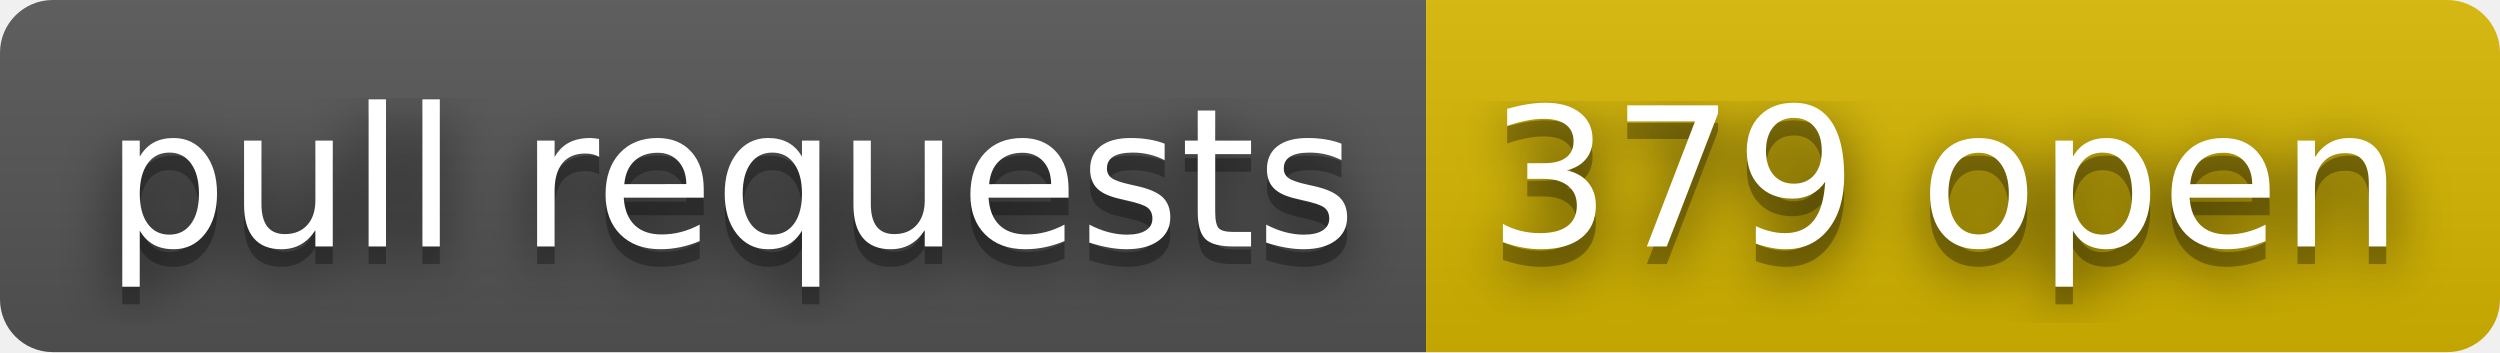
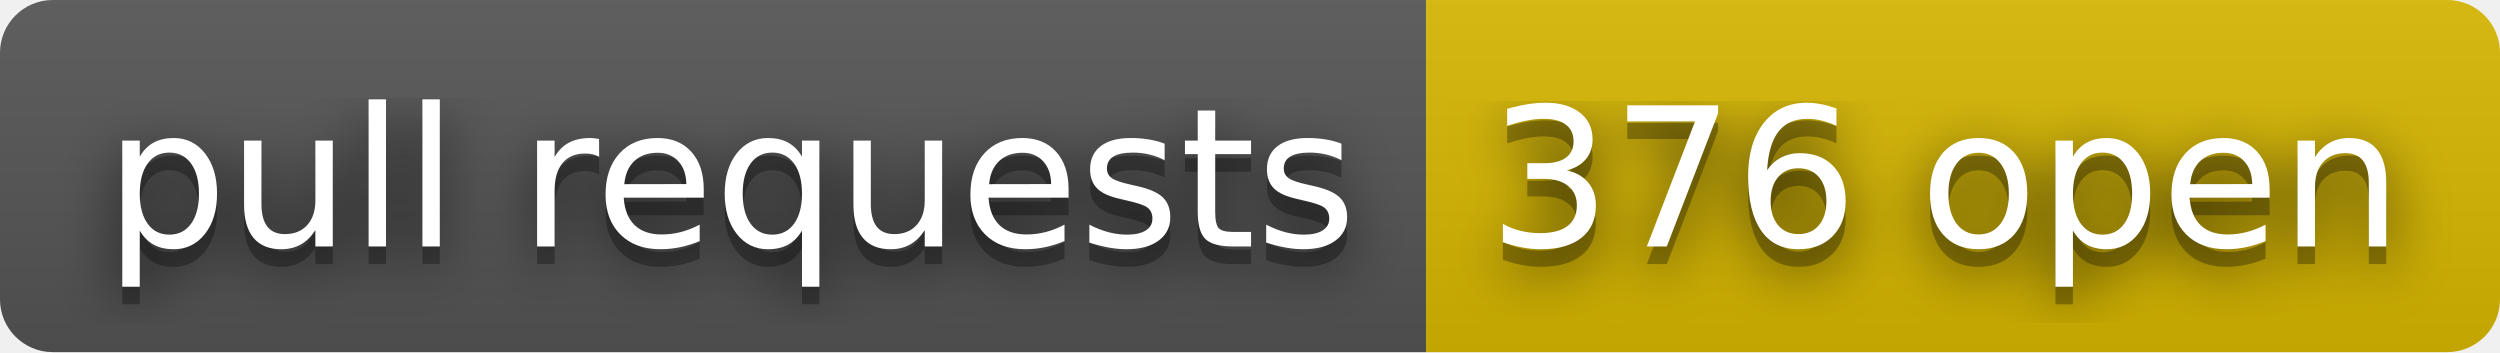
- <svg xmlns="http://www.w3.org/2000/svg" width="142" height="20" role="img" aria-label="pull requests: 379 open">
+ <svg xmlns="http://www.w3.org/2000/svg" width="142" height="20" role="img" aria-label="pull requests: 376 open">
  <filter id="blur">
    <feGaussianBlur stdDeviation="16" />
  </filter>
  <linearGradient id="s" x2="0" y2="100%">
    <stop offset="0" stop-color="#bbb" stop-opacity=".1" />
    <stop offset="1" stop-opacity=".1" />
  </linearGradient>
  <clipPath id="r">
    <rect width="142" height="20" rx="3" />
  </clipPath>
  <g clip-path="url(#r)">
    <rect width="81" height="20" fill="#555" />
    <rect x="81" width="61" height="20" fill="#d8b800" />
    <rect width="142" height="20" fill="url(#s)" />
  </g>
  <g fill="#fff" text-anchor="middle" font-family="Verdana,Geneva,DejaVu Sans,sans-serif" text-rendering="geometricPrecision" font-size="110">
    <g transform="scale(.1)">
      <g aria-hidden="true" fill="#010101">
        <text x="415" y="150" fill-opacity=".8" filter="url(#blur)" textLength="710">pull requests</text>
        <text x="415" y="150" fill-opacity=".3" textLength="710">pull requests</text>
      </g>
      <text x="415" y="140" textLength="710">pull requests</text>
    </g>
    <g transform="scale(.1)">
      <g aria-hidden="true" fill="#010101">
-         <text x="1105" y="150" fill-opacity=".8" filter="url(#blur)" textLength="510">379 open</text>
-         <text x="1105" y="150" fill-opacity=".3" textLength="510">379 open</text>
+         <text x="1105" y="150" fill-opacity=".8" filter="url(#blur)" textLength="510">376 open</text>
+         <text x="1105" y="150" fill-opacity=".3" textLength="510">376 open</text>
      </g>
-       <text x="1105" y="140" textLength="510">379 open</text>
+       <text x="1105" y="140" textLength="510">376 open</text>
    </g>
  </g>
</svg>
